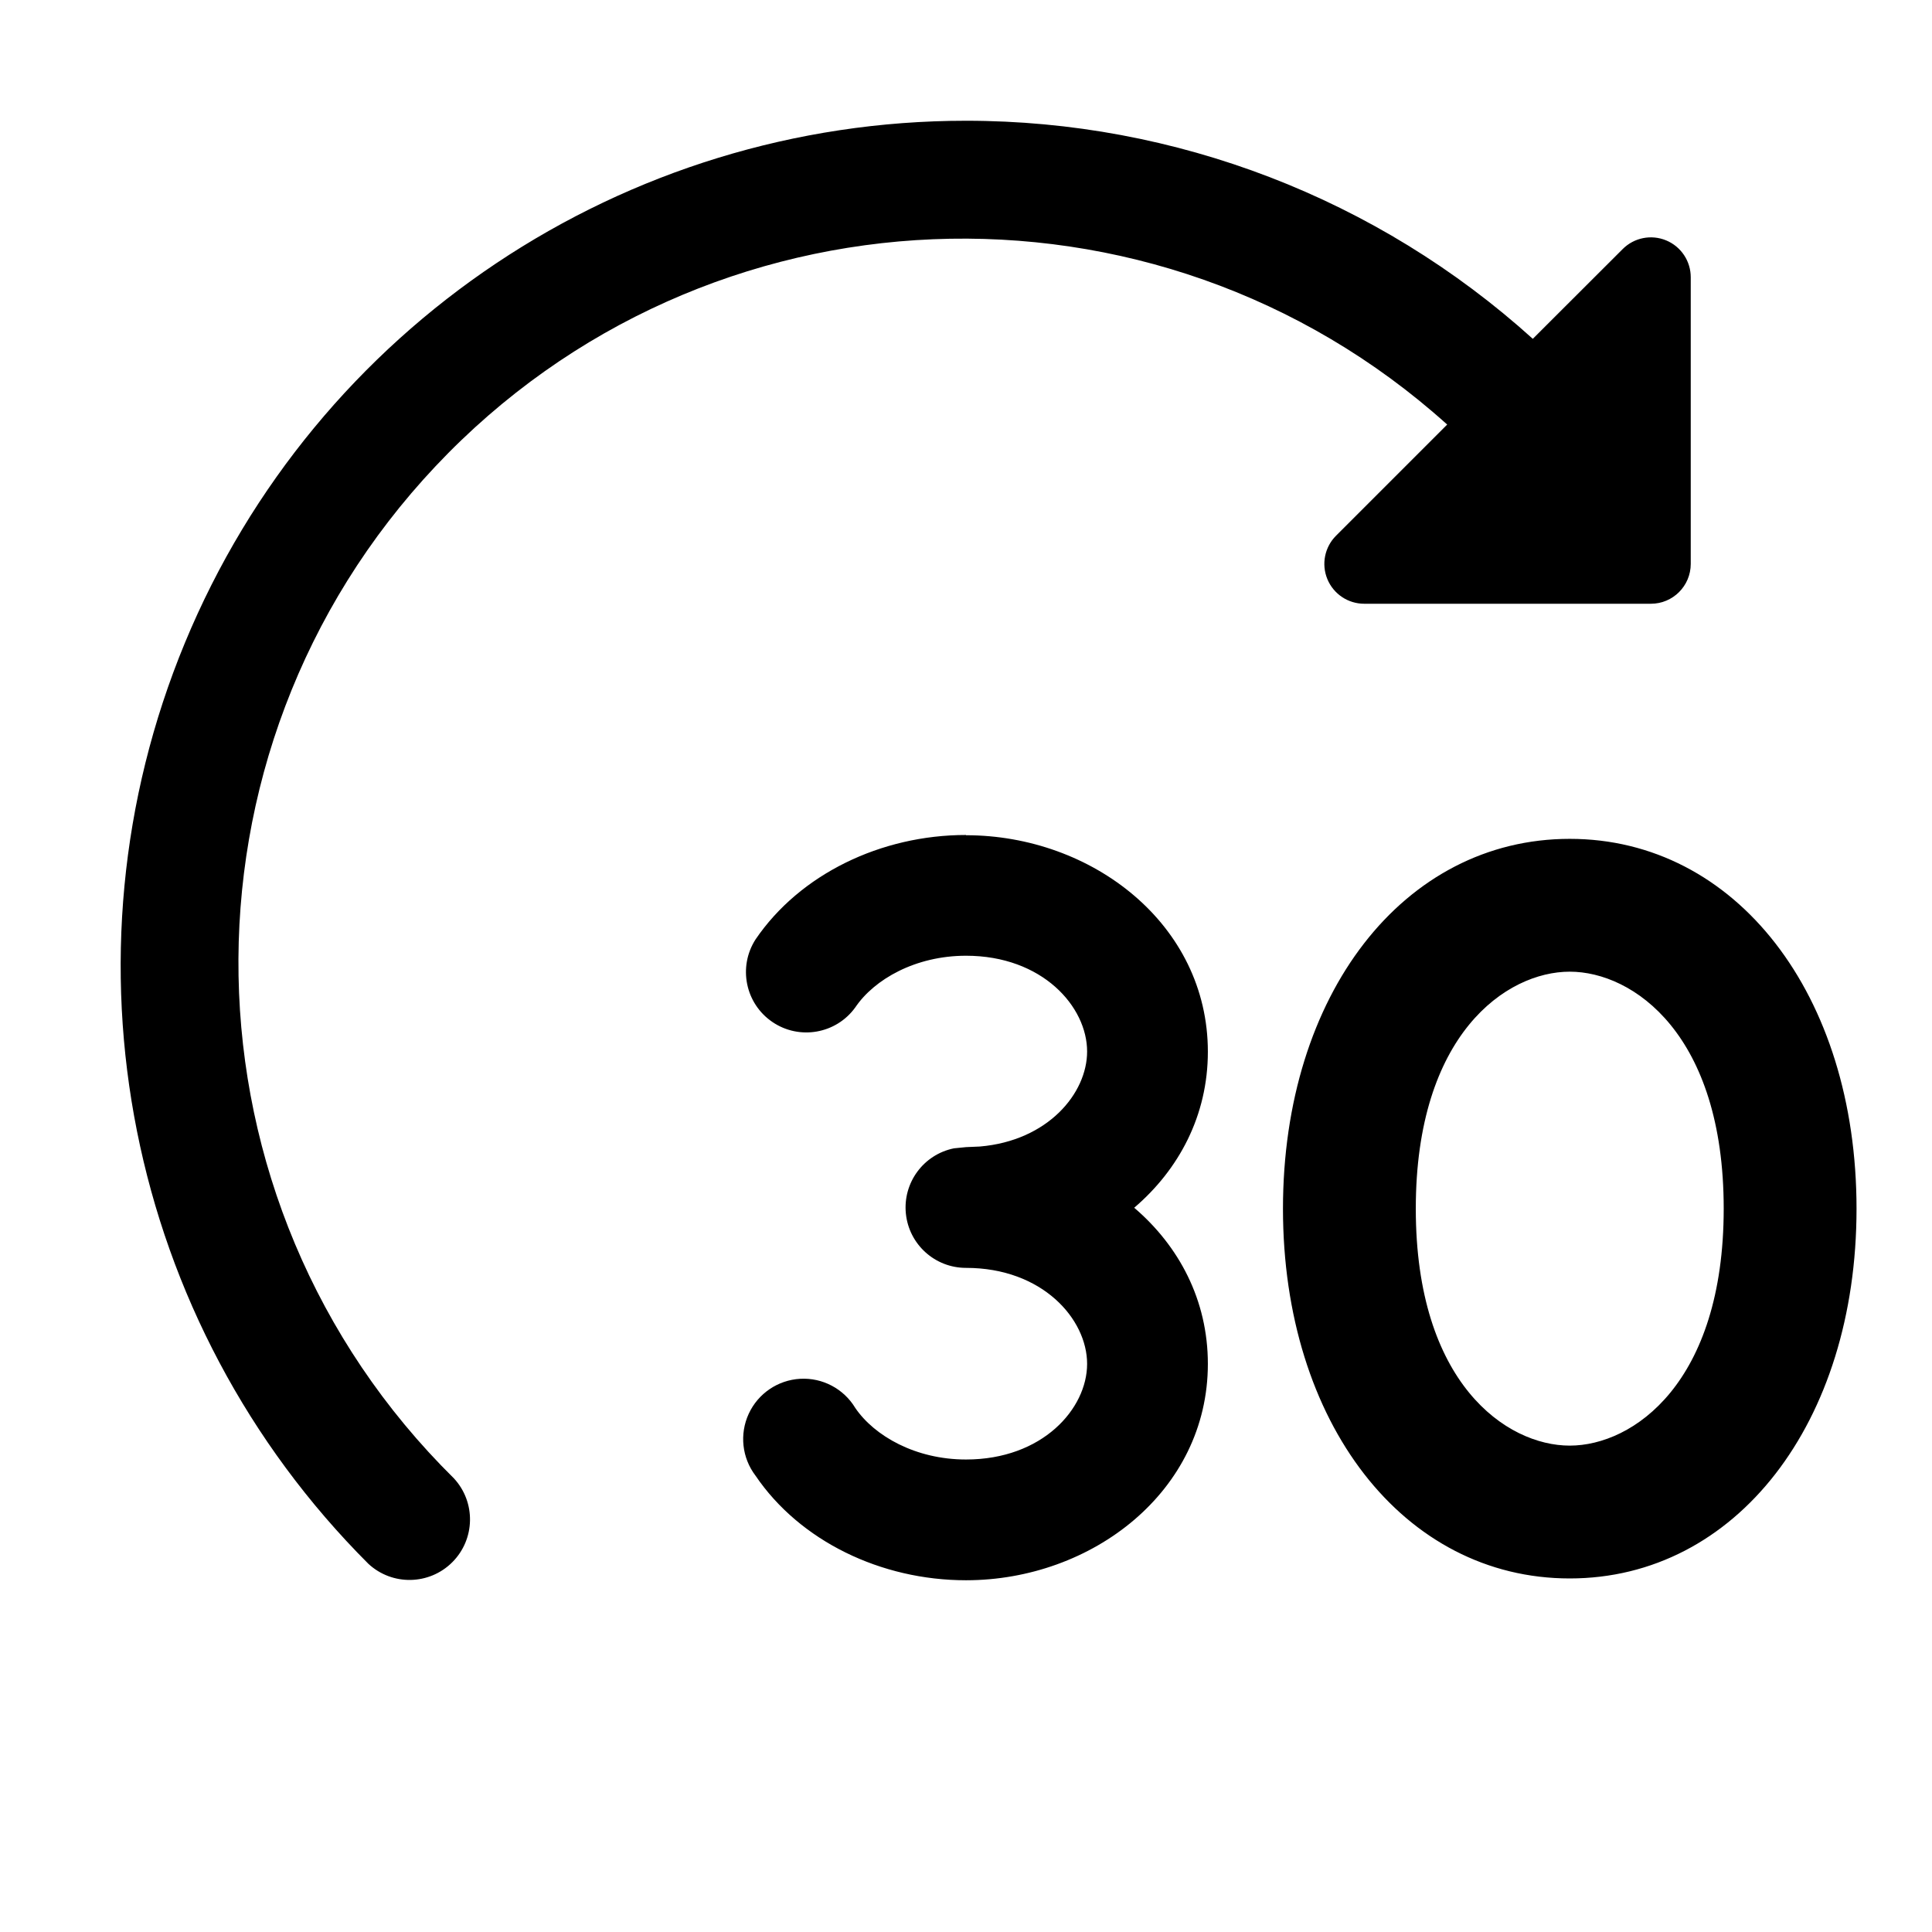
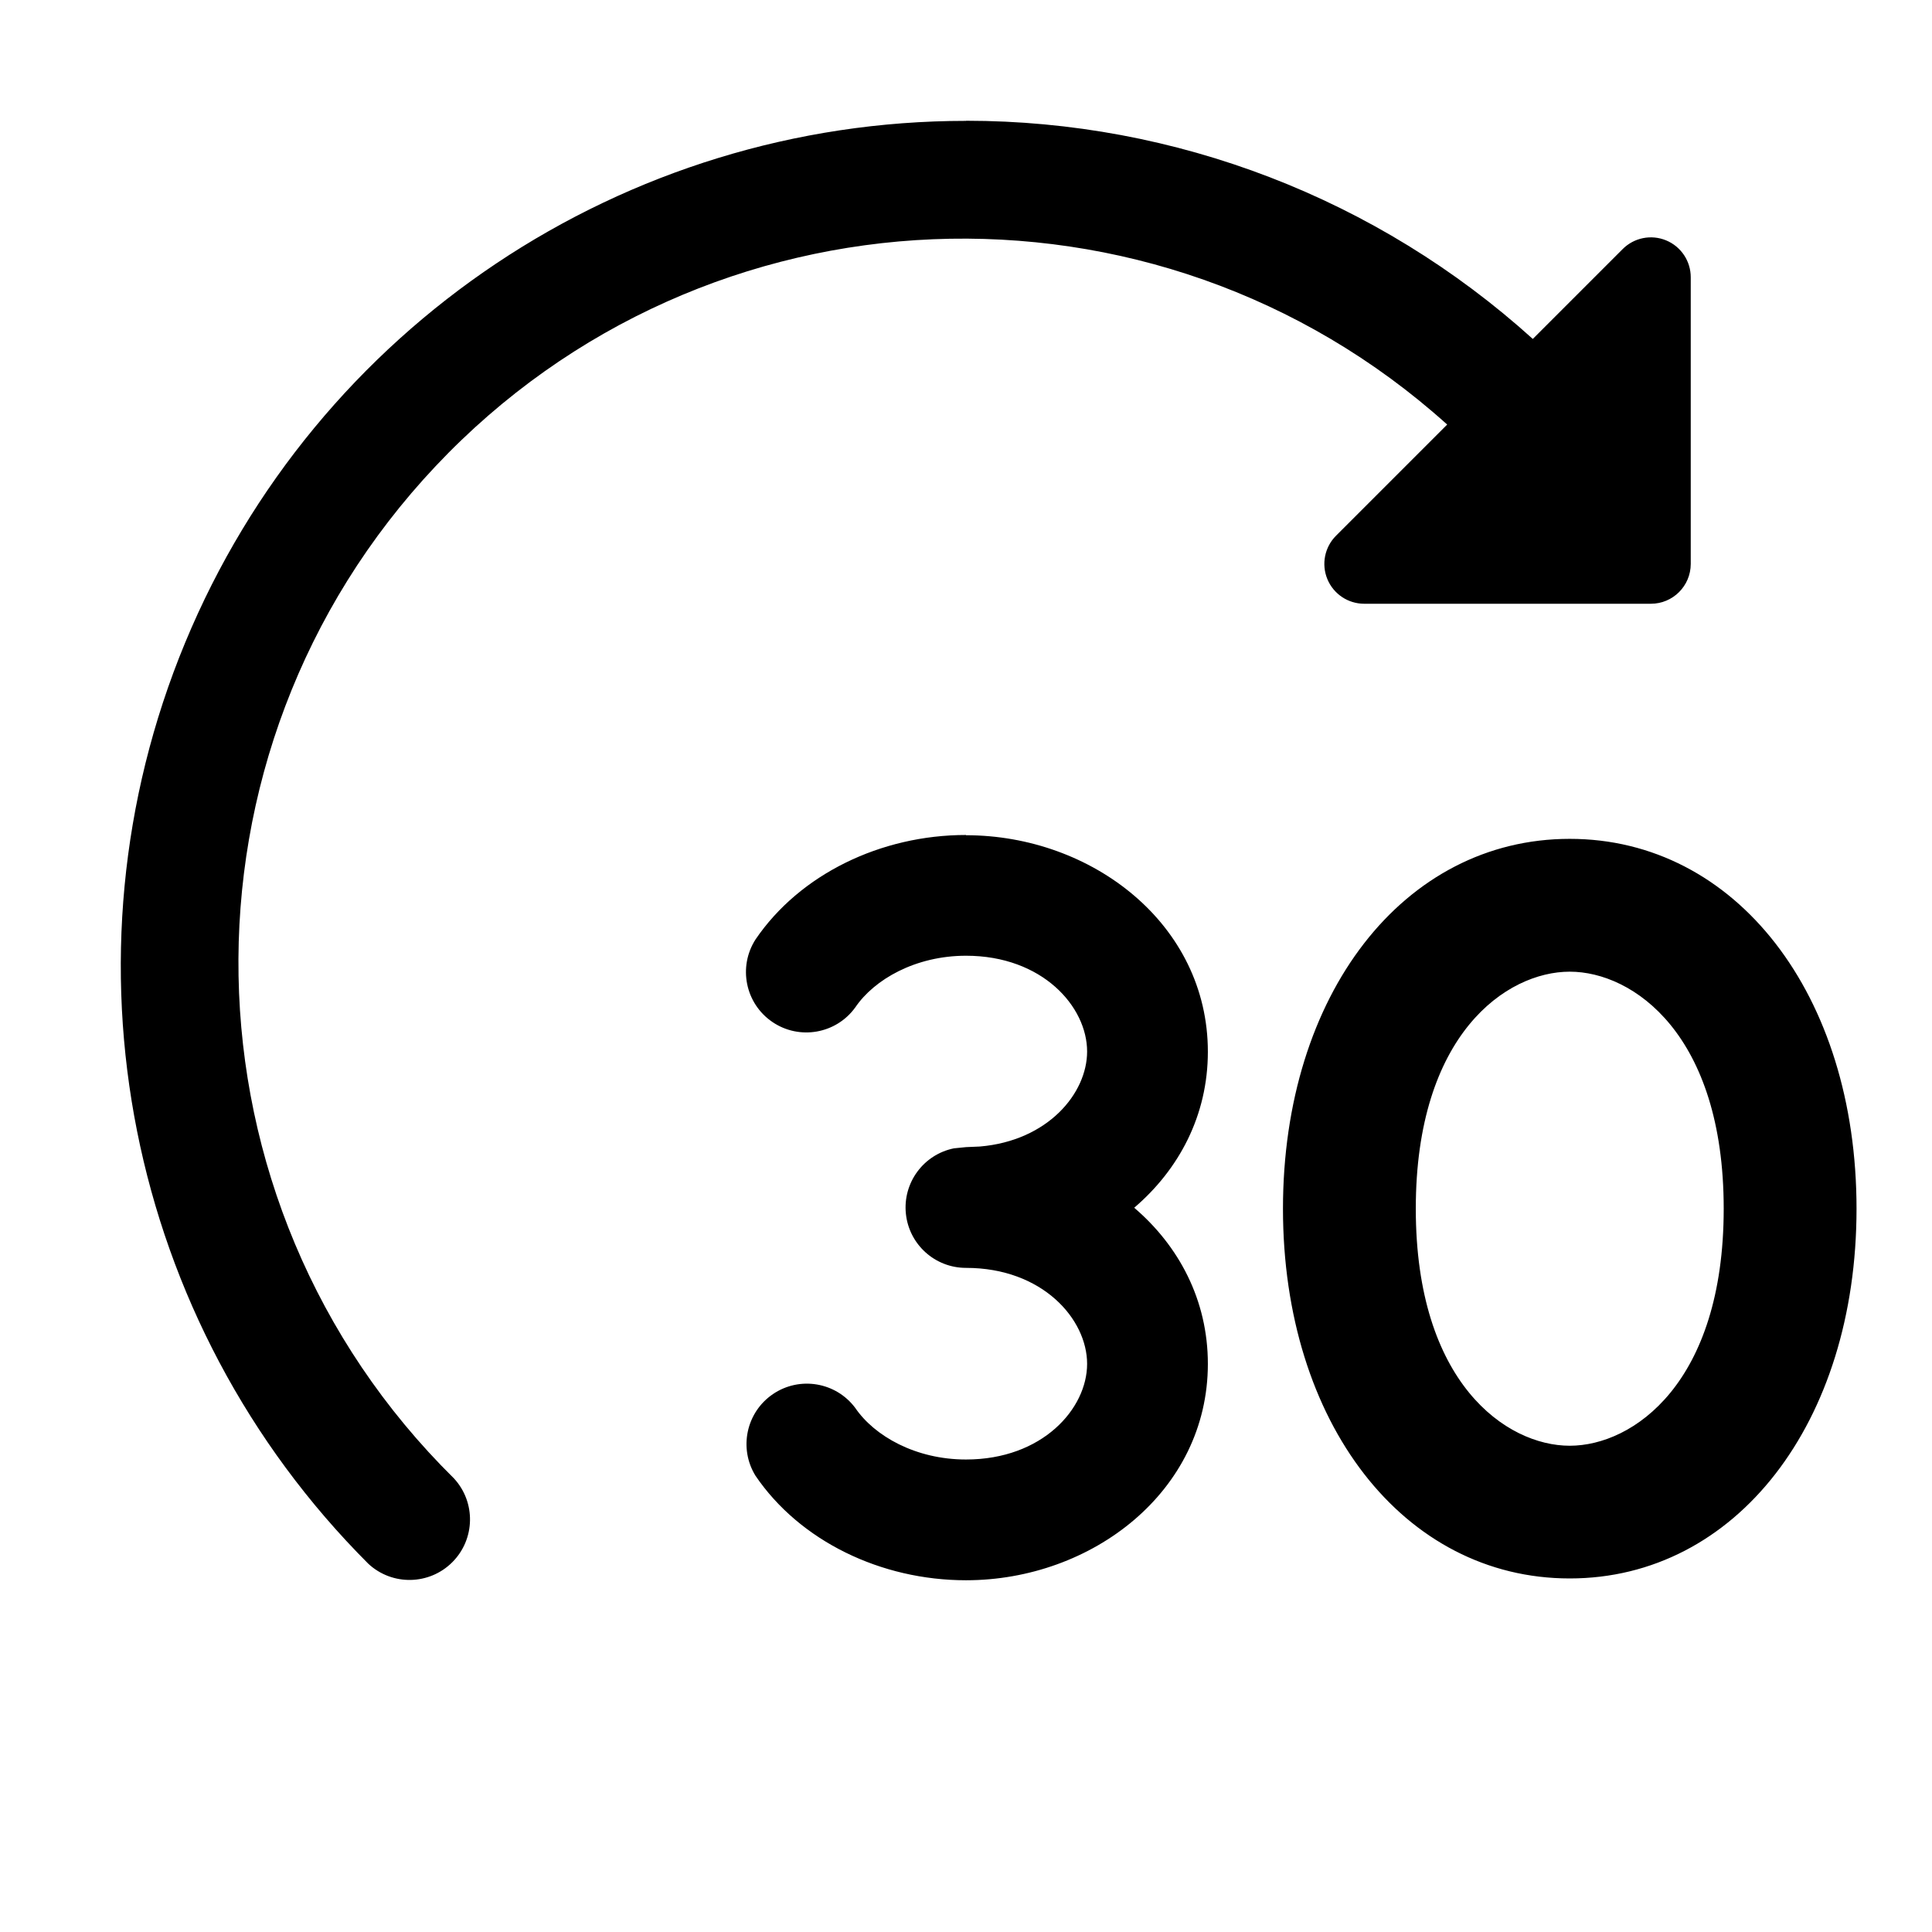
<svg xmlns="http://www.w3.org/2000/svg" width="16" height="16" fill="none" viewBox="0 0 16 16">
-   <path fill="currentColor" d="M8.001 1a7 7 0 0 1 4.693 1.806l.744-.743a.33.33 0 0 1 .564.234V4.67a.33.33 0 0 1-.33.33h-2.373a.33.33 0 0 1-.234-.564l.92-.92a5.998 5.998 0 0 0-8.226 8.727.501.501 0 0 1-.708.708A7 7 0 0 1 8 1m0 5.917c1.043 0 2.003.736 2.003 1.793 0 .528-.24.976-.61 1.292.37.316.61.764.61 1.293 0 1.056-.96 1.792-2.003 1.792-.705 0-1.376-.325-1.743-.866a.5.5 0 1 1 .826-.561c.158.232.499.427.917.427.634 0 1.003-.421 1.003-.792S8.633 10.5 8 10.5a.5.5 0 0 1-.1-.99L8 9.5l.115-.005c.563-.048.888-.44.888-.787 0-.371-.37-.793-1.003-.793-.418 0-.76.195-.917.428a.5.5 0 0 1-.826-.563c.367-.54 1.038-.865 1.743-.865m5 .032c1.376 0 2.375 1.288 2.375 3.063 0 1.774-1 3.062-2.375 3.062s-2.375-1.288-2.375-3.062c0-1.775.999-3.063 2.375-3.063m0 1.1c-.525 0-1.275.519-1.275 1.963s.75 1.962 1.275 1.962 1.275-.52 1.275-1.963-.75-1.962-1.275-1.962" />
+   <path fill="currentColor" d="M8.001 1a7 7 0 0 1 4.693 1.807l.744-.744a.33.33 0 0 1 .564.234V4.67a.33.33 0 0 1-.33.33h-2.373a.33.33 0 0 1-.234-.564l.92-.92a5.998 5.998 0 0 0-8.226 8.727.501.501 0 0 1-.708.708A7 7 0 0 1 8 1.001m0 5.916c1.043 0 2.003.736 2.003 1.793 0 .528-.24.976-.61 1.292.37.316.61.765.61 1.293 0 1.056-.96 1.792-2.003 1.792-.705 0-1.376-.325-1.743-.865a.5.5 0 0 1 .826-.562c.158.232.499.427.917.427.633 0 1.003-.421 1.003-.792S8.633 10.5 8 10.5a.5.5 0 0 1-.1-.99L8 9.5l.115-.005c.563-.048.888-.44.888-.787 0-.371-.37-.793-1.003-.793-.418 0-.76.196-.917.428a.5.5 0 0 1-.826-.563c.367-.54 1.038-.865 1.743-.865m5 .032c1.376 0 2.375 1.288 2.375 3.063 0 1.774-1 3.062-2.375 3.062s-2.375-1.288-2.375-3.062c0-1.775.999-3.063 2.375-3.063m0 1.1c-.525 0-1.275.52-1.275 1.963s.75 1.963 1.275 1.963 1.275-.52 1.275-1.963-.75-1.963-1.275-1.963" />
</svg>
